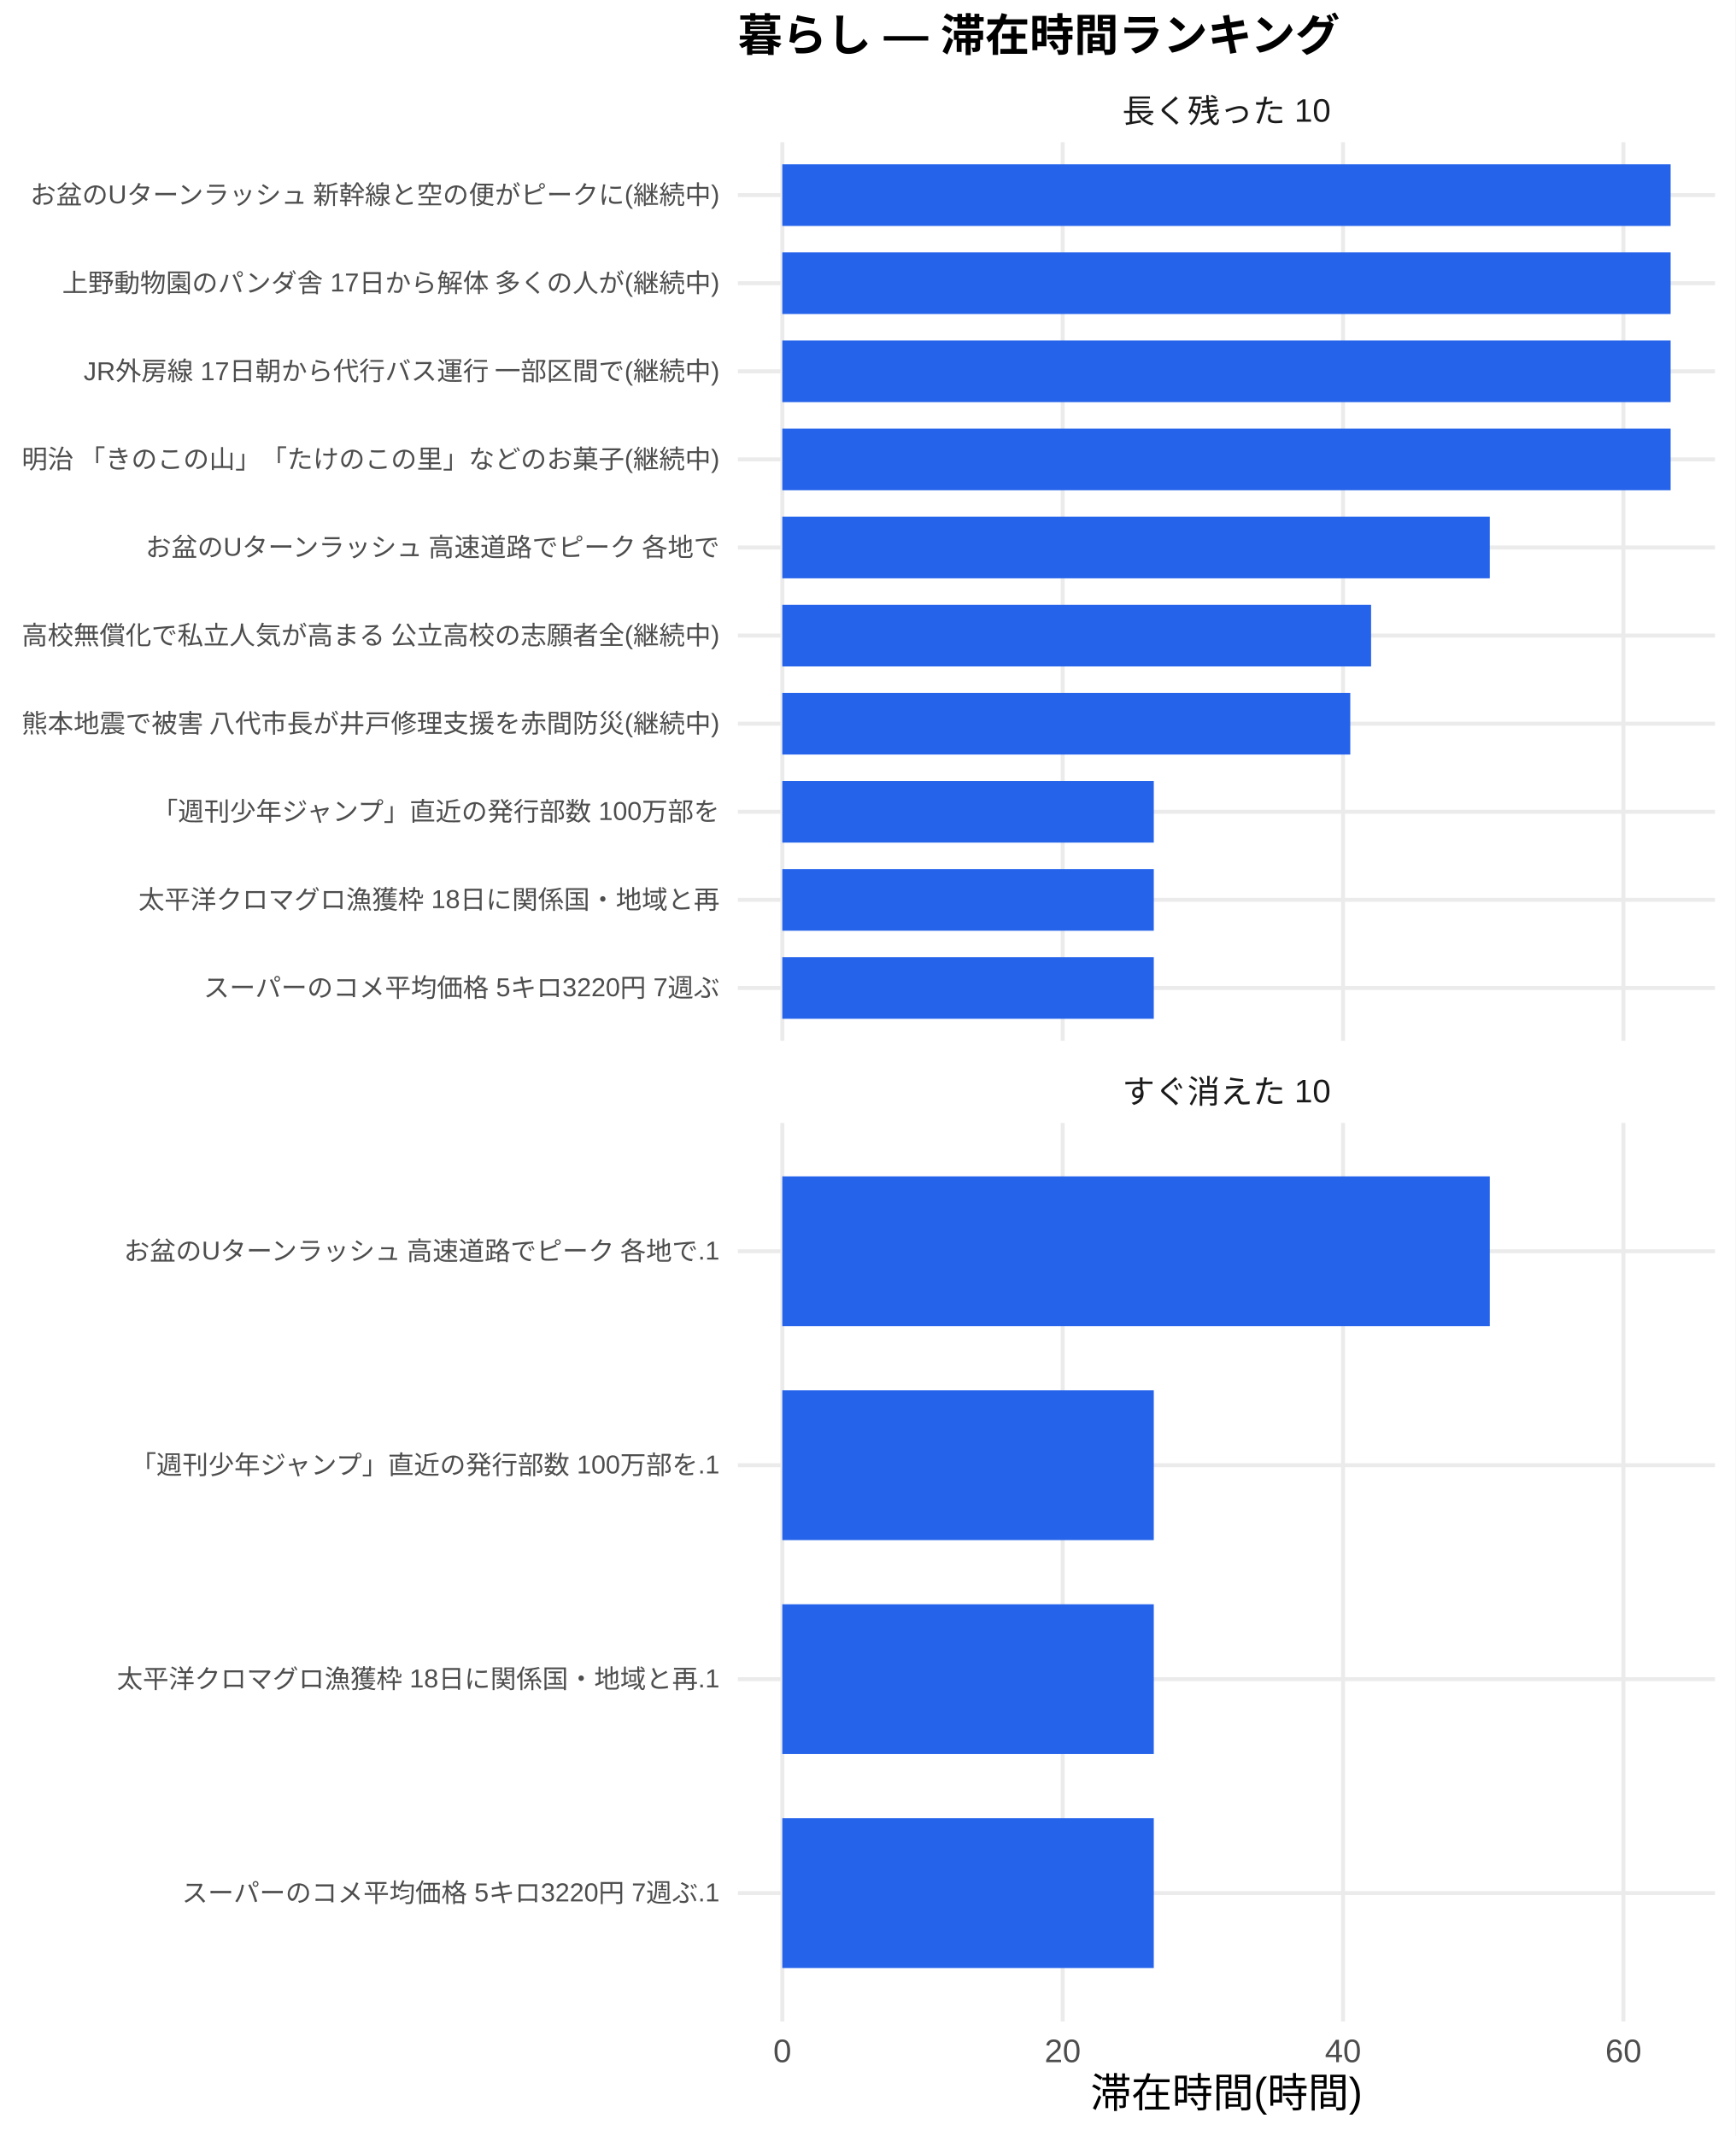
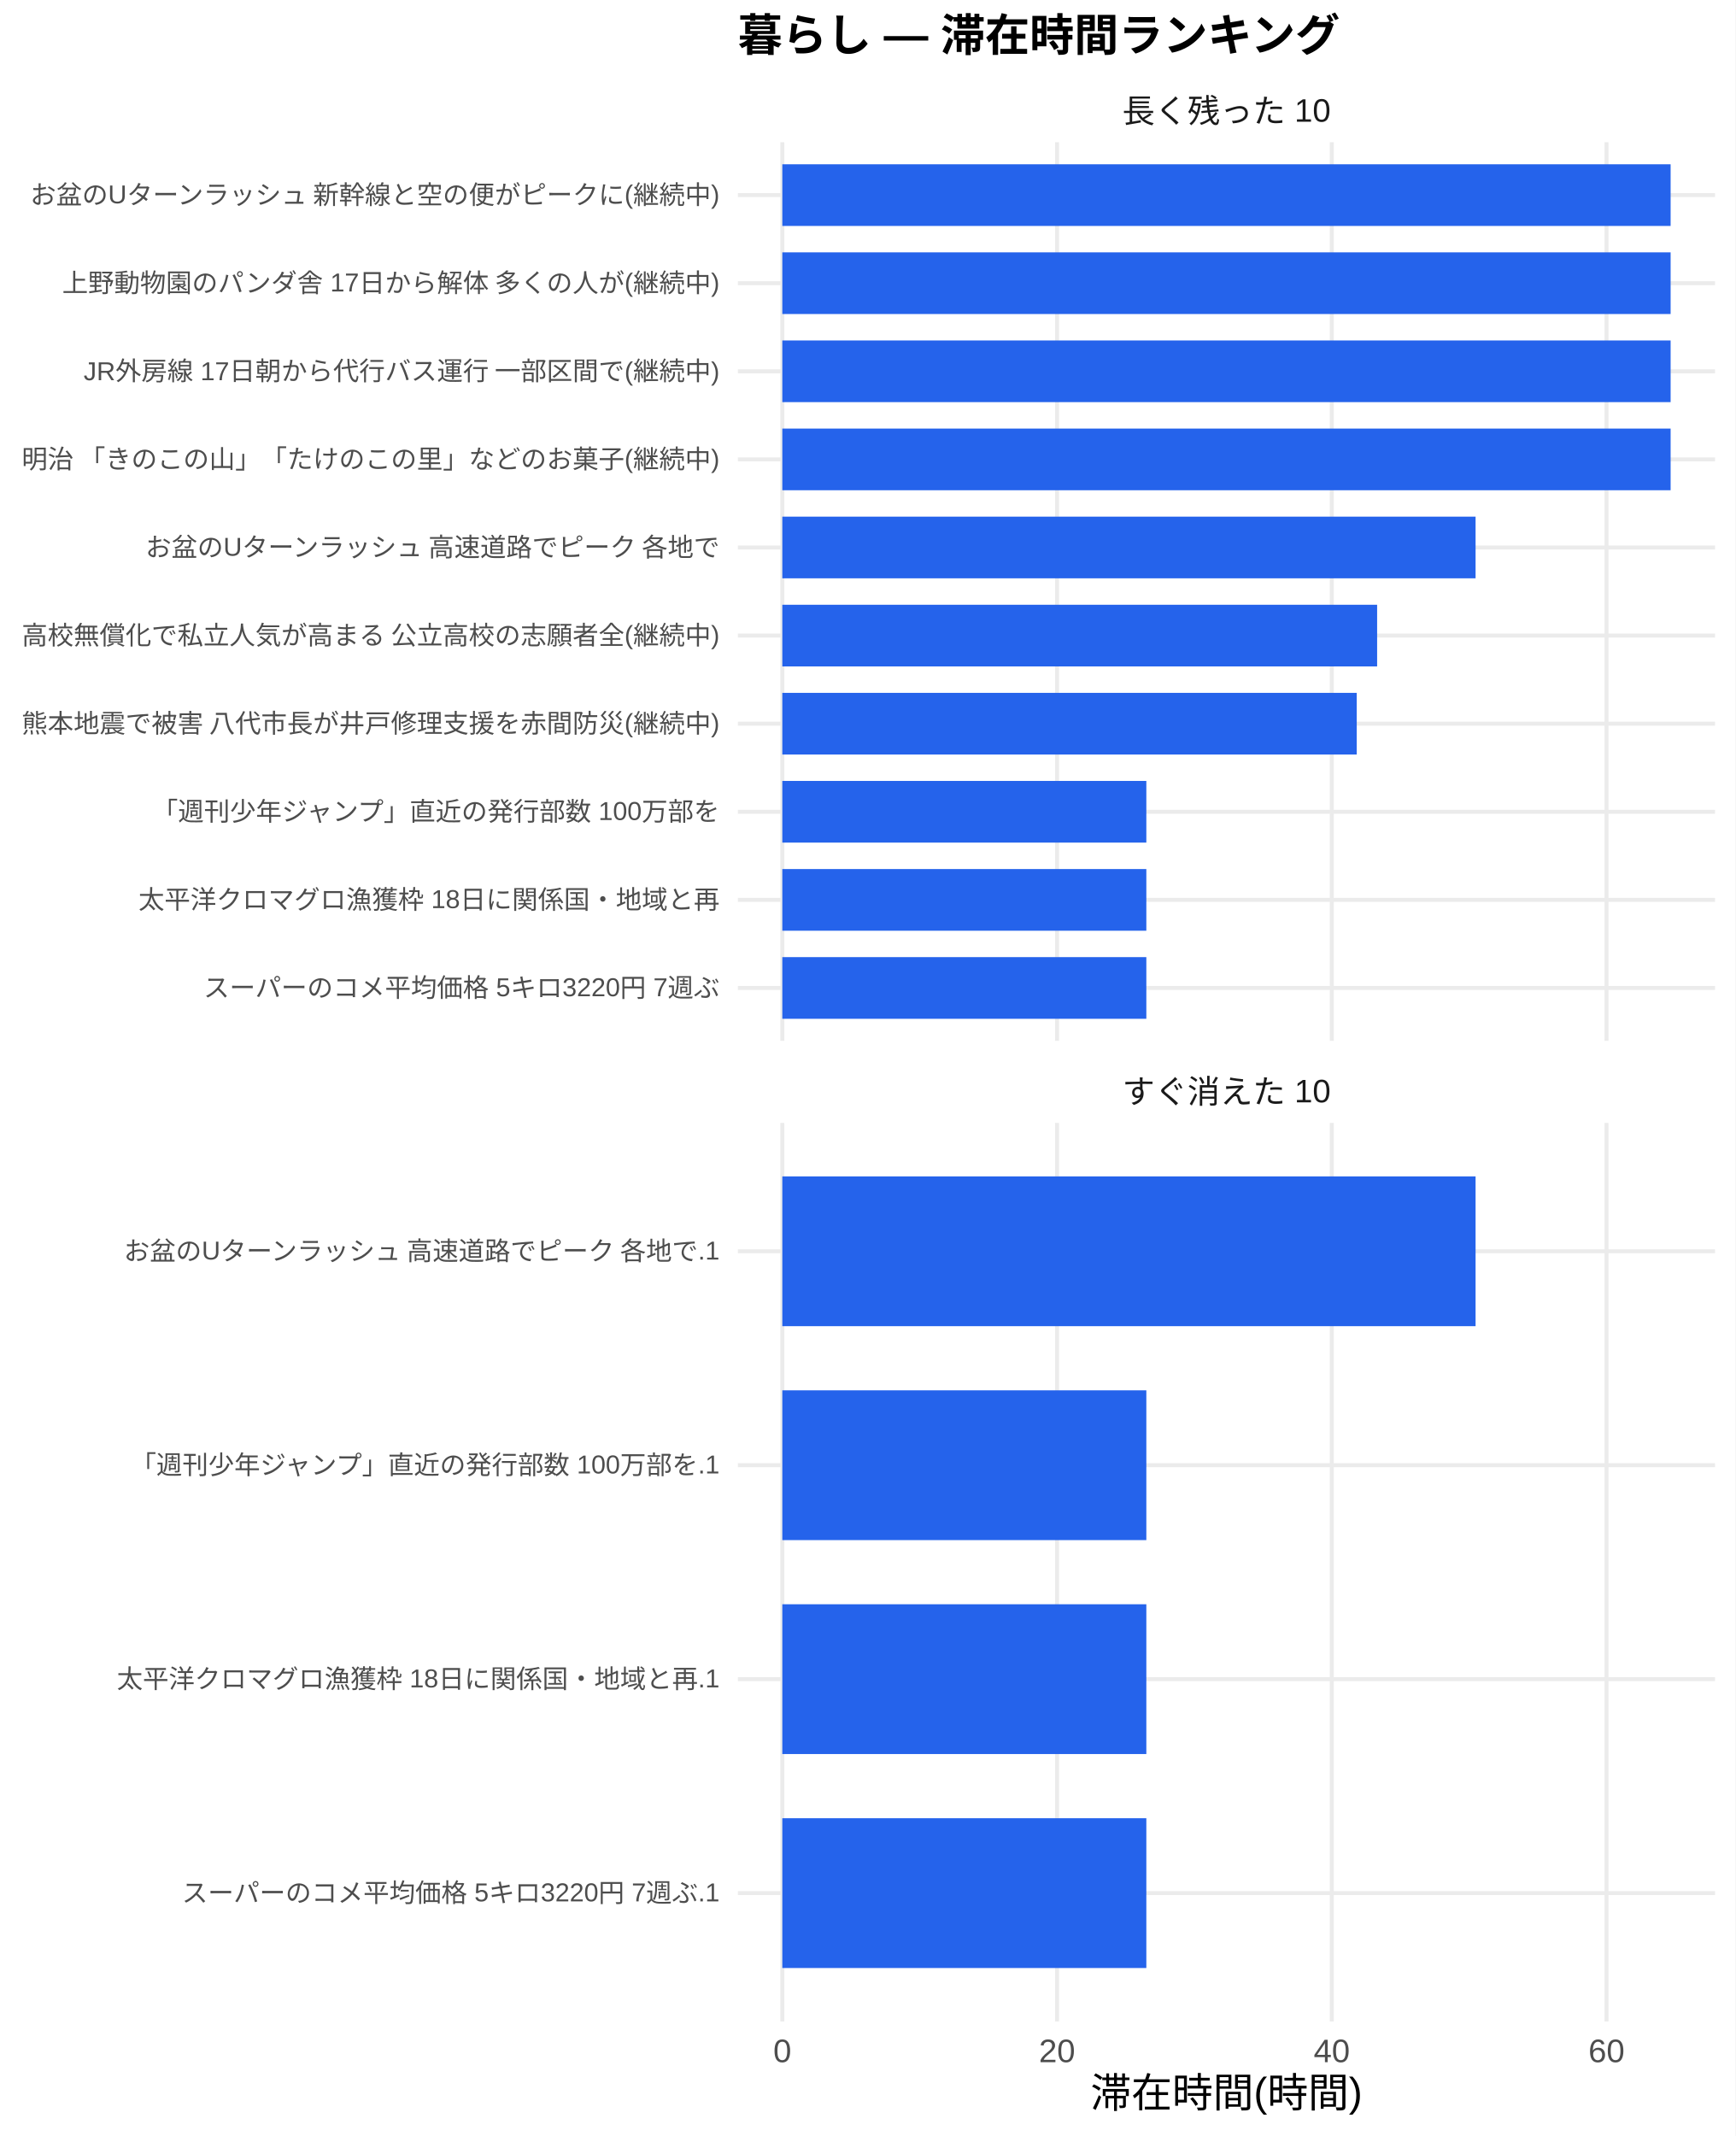
<svg xmlns="http://www.w3.org/2000/svg" width="468.00pt" height="576.00pt" viewBox="0 0 468.00 576.00">
  <g class="svglite">
    <defs>
      <style type="text/css">
    .svglite line, .svglite polyline, .svglite polygon, .svglite path, .svglite rect, .svglite circle {
      fill: none;
      stroke: #000000;
      stroke-linecap: round;
      stroke-linejoin: round;
      stroke-miterlimit: 10.00;
    }
    .svglite text {
      white-space: pre;
    }
    .svglite g.glyphgroup path {
      fill: inherit;
      stroke: none;
    }
  </style>
    </defs>
    <rect width="100%" height="100%" style="stroke: none; fill: #FFFFFF;" />
    <defs>
      <clipPath id="cpMC4wMHw0NjguMDB8MC4wMHw1NzYuMDA=">
        <rect x="0.00" y="0.00" width="468.00" height="576.00" />
      </clipPath>
    </defs>
    <g clip-path="url(#cpMC4wMHw0NjguMDB8MC4wMHw1NzYuMDA=)">
      <rect x="0" y="0.00" width="468.00" height="576.00" style="stroke-width: 1.07; stroke: none; fill: #FFFFFF;" />
    </g>
    <defs>
      <clipPath id="cpMTk5LjAwfDQ2Mi41MnwzOC4zNnwyODAuNjc=">
        <rect x="199.00" y="38.36" width="263.52" height="242.31" />
      </clipPath>
    </defs>
    <g clip-path="url(#cpMTk5LjAwfDQ2Mi41MnwzOC4zNnwyODAuNjc=)">
      <polyline points="199.00,266.42 462.52,266.42 " style="stroke-width: 1.07; stroke: #EBEBEB; stroke-linecap: butt;" />
      <polyline points="199.00,242.66 462.52,242.66 " style="stroke-width: 1.07; stroke: #EBEBEB; stroke-linecap: butt;" />
      <polyline points="199.00,218.91 462.52,218.91 " style="stroke-width: 1.07; stroke: #EBEBEB; stroke-linecap: butt;" />
      <polyline points="199.00,195.15 462.52,195.15 " style="stroke-width: 1.07; stroke: #EBEBEB; stroke-linecap: butt;" />
      <polyline points="199.00,171.39 462.52,171.39 " style="stroke-width: 1.07; stroke: #EBEBEB; stroke-linecap: butt;" />
      <polyline points="199.00,147.64 462.52,147.64 " style="stroke-width: 1.07; stroke: #EBEBEB; stroke-linecap: butt;" />
      <polyline points="199.00,123.88 462.52,123.88 " style="stroke-width: 1.07; stroke: #EBEBEB; stroke-linecap: butt;" />
      <polyline points="199.00,100.13 462.52,100.13 " style="stroke-width: 1.07; stroke: #EBEBEB; stroke-linecap: butt;" />
      <polyline points="199.00,76.37 462.52,76.37 " style="stroke-width: 1.07; stroke: #EBEBEB; stroke-linecap: butt;" />
      <polyline points="199.00,52.61 462.52,52.61 " style="stroke-width: 1.07; stroke: #EBEBEB; stroke-linecap: butt;" />
      <polyline points="210.98,280.67 210.98,38.36 " style="stroke-width: 1.07; stroke: #EBEBEB; stroke-linecap: butt;" />
-       <polyline points="286.59,280.67 286.59,38.36 " style="stroke-width: 1.07; stroke: #EBEBEB; stroke-linecap: butt;" />
-       <polyline points="362.20,280.67 362.20,38.36 " style="stroke-width: 1.07; stroke: #EBEBEB; stroke-linecap: butt;" />
-       <polyline points="437.81,280.67 437.81,38.36 " style="stroke-width: 1.07; stroke: #EBEBEB; stroke-linecap: butt;" />
+       <polyline points="285.07,280.67 285.07,38.36 " style="stroke-width: 1.07; stroke: #EBEBEB; stroke-linecap: butt;" />
+       <polyline points="359.16,280.67 359.16,38.36 " style="stroke-width: 1.07; stroke: #EBEBEB; stroke-linecap: butt;" />
+       <polyline points="433.25,280.67 433.25,38.36 " style="stroke-width: 1.07; stroke: #EBEBEB; stroke-linecap: butt;" />
      <rect x="210.98" y="44.30" width="239.56" height="16.63" style="stroke-width: 1.07; stroke: none; stroke-linecap: butt; stroke-linejoin: miter; fill: #2563EB;" />
      <rect x="210.98" y="68.05" width="239.56" height="16.63" style="stroke-width: 1.07; stroke: none; stroke-linecap: butt; stroke-linejoin: miter; fill: #2563EB;" />
      <rect x="210.98" y="91.81" width="239.56" height="16.63" style="stroke-width: 1.07; stroke: none; stroke-linecap: butt; stroke-linejoin: miter; fill: #2563EB;" />
      <rect x="210.98" y="115.57" width="239.56" height="16.63" style="stroke-width: 1.07; stroke: none; stroke-linecap: butt; stroke-linejoin: miter; fill: #2563EB;" />
-       <rect x="210.98" y="139.32" width="190.79" height="16.63" style="stroke-width: 1.07; stroke: none; stroke-linecap: butt; stroke-linejoin: miter; fill: #2563EB;" />
-       <rect x="210.98" y="163.08" width="158.78" height="16.63" style="stroke-width: 1.07; stroke: none; stroke-linecap: butt; stroke-linejoin: miter; fill: #2563EB;" />
-       <rect x="210.98" y="186.84" width="153.17" height="16.63" style="stroke-width: 1.07; stroke: none; stroke-linecap: butt; stroke-linejoin: miter; fill: #2563EB;" />
-       <rect x="210.98" y="210.59" width="100.18" height="16.63" style="stroke-width: 1.07; stroke: none; stroke-linecap: butt; stroke-linejoin: miter; fill: #2563EB;" />
-       <rect x="210.98" y="234.35" width="100.18" height="16.63" style="stroke-width: 1.07; stroke: none; stroke-linecap: butt; stroke-linejoin: miter; fill: #2563EB;" />
-       <rect x="210.98" y="258.10" width="100.18" height="16.63" style="stroke-width: 1.07; stroke: none; stroke-linecap: butt; stroke-linejoin: miter; fill: #2563EB;" />
+       <rect x="210.98" y="139.32" width="186.96" height="16.63" style="stroke-width: 1.07; stroke: none; stroke-linecap: butt; stroke-linejoin: miter; fill: #2563EB;" />
+       <rect x="210.98" y="163.08" width="160.41" height="16.63" style="stroke-width: 1.07; stroke: none; stroke-linecap: butt; stroke-linejoin: miter; fill: #2563EB;" />
+       <rect x="210.98" y="186.84" width="154.91" height="16.63" style="stroke-width: 1.07; stroke: none; stroke-linecap: butt; stroke-linejoin: miter; fill: #2563EB;" />
+       <rect x="210.98" y="210.59" width="98.17" height="16.63" style="stroke-width: 1.07; stroke: none; stroke-linecap: butt; stroke-linejoin: miter; fill: #2563EB;" />
+       <rect x="210.98" y="234.35" width="98.17" height="16.63" style="stroke-width: 1.07; stroke: none; stroke-linecap: butt; stroke-linejoin: miter; fill: #2563EB;" />
+       <rect x="210.98" y="258.10" width="98.17" height="16.63" style="stroke-width: 1.07; stroke: none; stroke-linecap: butt; stroke-linejoin: miter; fill: #2563EB;" />
    </g>
    <g clip-path="url(#cpMC4wMHw0NjguMDB8MC4wMHw1NzYuMDA=)">
</g>
    <defs>
      <clipPath id="cpMTk5LjAwfDQ2Mi41MnwzMDIuODB8NTQ1LjEy">
        <rect x="199.00" y="302.80" width="263.52" height="242.31" />
      </clipPath>
    </defs>
    <g clip-path="url(#cpMTk5LjAwfDQ2Mi41MnwzMDIuODB8NTQ1LjEy)">
      <polyline points="199.00,510.50 462.52,510.50 " style="stroke-width: 1.07; stroke: #EBEBEB; stroke-linecap: butt;" />
      <polyline points="199.00,452.81 462.52,452.81 " style="stroke-width: 1.07; stroke: #EBEBEB; stroke-linecap: butt;" />
      <polyline points="199.00,395.11 462.52,395.11 " style="stroke-width: 1.07; stroke: #EBEBEB; stroke-linecap: butt;" />
      <polyline points="199.00,337.42 462.52,337.42 " style="stroke-width: 1.07; stroke: #EBEBEB; stroke-linecap: butt;" />
      <polyline points="210.98,545.12 210.98,302.80 " style="stroke-width: 1.07; stroke: #EBEBEB; stroke-linecap: butt;" />
-       <polyline points="286.59,545.12 286.59,302.80 " style="stroke-width: 1.07; stroke: #EBEBEB; stroke-linecap: butt;" />
-       <polyline points="362.20,545.12 362.20,302.80 " style="stroke-width: 1.07; stroke: #EBEBEB; stroke-linecap: butt;" />
-       <polyline points="437.81,545.12 437.81,302.80 " style="stroke-width: 1.07; stroke: #EBEBEB; stroke-linecap: butt;" />
-       <rect x="210.98" y="317.23" width="190.79" height="40.39" style="stroke-width: 1.07; stroke: none; stroke-linecap: butt; stroke-linejoin: miter; fill: #2563EB;" />
-       <rect x="210.98" y="374.92" width="100.18" height="40.39" style="stroke-width: 1.07; stroke: none; stroke-linecap: butt; stroke-linejoin: miter; fill: #2563EB;" />
-       <rect x="210.98" y="432.61" width="100.18" height="40.39" style="stroke-width: 1.07; stroke: none; stroke-linecap: butt; stroke-linejoin: miter; fill: #2563EB;" />
-       <rect x="210.98" y="490.31" width="100.18" height="40.39" style="stroke-width: 1.07; stroke: none; stroke-linecap: butt; stroke-linejoin: miter; fill: #2563EB;" />
+       <polyline points="285.07,545.12 285.07,302.80 " style="stroke-width: 1.07; stroke: #EBEBEB; stroke-linecap: butt;" />
+       <polyline points="359.16,545.12 359.16,302.80 " style="stroke-width: 1.07; stroke: #EBEBEB; stroke-linecap: butt;" />
+       <polyline points="433.25,545.12 433.25,302.80 " style="stroke-width: 1.07; stroke: #EBEBEB; stroke-linecap: butt;" />
+       <rect x="210.98" y="317.23" width="186.96" height="40.39" style="stroke-width: 1.07; stroke: none; stroke-linecap: butt; stroke-linejoin: miter; fill: #2563EB;" />
+       <rect x="210.98" y="374.92" width="98.17" height="40.39" style="stroke-width: 1.07; stroke: none; stroke-linecap: butt; stroke-linejoin: miter; fill: #2563EB;" />
+       <rect x="210.98" y="432.61" width="98.17" height="40.39" style="stroke-width: 1.07; stroke: none; stroke-linecap: butt; stroke-linejoin: miter; fill: #2563EB;" />
+       <rect x="210.98" y="490.31" width="98.17" height="40.39" style="stroke-width: 1.07; stroke: none; stroke-linecap: butt; stroke-linejoin: miter; fill: #2563EB;" />
    </g>
    <g clip-path="url(#cpMC4wMHw0NjguMDB8MC4wMHw1NzYuMDA=)">
</g>
    <defs>
      <clipPath id="cpMTk5LjAwfDQ2Mi41MnwyODYuMTV8MzAyLjgw">
        <rect x="199.00" y="286.15" width="263.52" height="16.65" />
      </clipPath>
    </defs>
    <g clip-path="url(#cpMTk5LjAwfDQ2Mi41MnwyODYuMTV8MzAyLjgw)">
      <text x="330.76" y="297.50" text-anchor="middle" style="font-size: 8.80px;fill: #1A1A1A; font-family: &quot;Liberation Sans&quot;;" textLength="56.20px" lengthAdjust="spacingAndGlyphs">すぐ消えた 10</text>
    </g>
    <g clip-path="url(#cpMC4wMHw0NjguMDB8MC4wMHw1NzYuMDA=)">
</g>
    <defs>
      <clipPath id="cpMTk5LjAwfDQ2Mi41MnwyMS43MXwzOC4zNg==">
        <rect x="199.00" y="21.71" width="263.52" height="16.65" />
      </clipPath>
    </defs>
    <g clip-path="url(#cpMTk5LjAwfDQ2Mi41MnwyMS43MXwzOC4zNg==)">
      <text x="330.76" y="33.06" text-anchor="middle" style="font-size: 8.80px;fill: #1A1A1A; font-family: &quot;Liberation Sans&quot;;" textLength="56.20px" lengthAdjust="spacingAndGlyphs">長く残った 10</text>
    </g>
    <g clip-path="url(#cpMC4wMHw0NjguMDB8MC4wMHw1NzYuMDA=)">
      <text x="210.98" y="556.10" text-anchor="middle" style="font-size: 8.80px;fill: #4D4D4D; font-family: &quot;Liberation Sans&quot;;" textLength="4.89px" lengthAdjust="spacingAndGlyphs">0</text>
-       <text x="286.59" y="556.10" text-anchor="middle" style="font-size: 8.80px;fill: #4D4D4D; font-family: &quot;Liberation Sans&quot;;" textLength="9.78px" lengthAdjust="spacingAndGlyphs">20</text>
-       <text x="362.20" y="556.10" text-anchor="middle" style="font-size: 8.80px;fill: #4D4D4D; font-family: &quot;Liberation Sans&quot;;" textLength="9.78px" lengthAdjust="spacingAndGlyphs">40</text>
-       <text x="437.81" y="556.10" text-anchor="middle" style="font-size: 8.80px;fill: #4D4D4D; font-family: &quot;Liberation Sans&quot;;" textLength="9.78px" lengthAdjust="spacingAndGlyphs">60</text>
+       <text x="285.07" y="556.10" text-anchor="middle" style="font-size: 8.80px;fill: #4D4D4D; font-family: &quot;Liberation Sans&quot;;" textLength="9.78px" lengthAdjust="spacingAndGlyphs">20</text>
+       <text x="359.16" y="556.10" text-anchor="middle" style="font-size: 8.80px;fill: #4D4D4D; font-family: &quot;Liberation Sans&quot;;" textLength="9.78px" lengthAdjust="spacingAndGlyphs">40</text>
+       <text x="433.25" y="556.10" text-anchor="middle" style="font-size: 8.80px;fill: #4D4D4D; font-family: &quot;Liberation Sans&quot;;" textLength="9.78px" lengthAdjust="spacingAndGlyphs">60</text>
      <text x="194.07" y="268.83" text-anchor="end" style="font-size: 7.00px;fill: #4D4D4D; font-family: &quot;Liberation Sans&quot;;" textLength="139.22px" lengthAdjust="spacingAndGlyphs">スーパーのコメ平均価格 5キロ3220円 7週ぶ</text>
      <text x="194.07" y="245.07" text-anchor="end" style="font-size: 7.00px;fill: #4D4D4D; font-family: &quot;Liberation Sans&quot;;" textLength="156.72px" lengthAdjust="spacingAndGlyphs">太平洋クロマグロ漁獲枠 18日に関係国・地域と再</text>
      <text x="194.07" y="221.31" text-anchor="end" style="font-size: 7.00px;fill: #4D4D4D; font-family: &quot;Liberation Sans&quot;;" textLength="153.61px" lengthAdjust="spacingAndGlyphs">「週刊少年ジャンプ」直近の発行部数 100万部を</text>
      <text x="194.07" y="197.56" text-anchor="end" style="font-size: 7.00px;fill: #4D4D4D; font-family: &quot;Liberation Sans&quot;;" textLength="188.59px" lengthAdjust="spacingAndGlyphs">熊本地震で被害 八代市長が井戸修理支援を赤間防災(継続中)</text>
      <text x="194.07" y="173.80" text-anchor="end" style="font-size: 7.00px;fill: #4D4D4D; font-family: &quot;Liberation Sans&quot;;" textLength="188.59px" lengthAdjust="spacingAndGlyphs">高校無償化で私立人気が高まる 公立高校の志願者全(継続中)</text>
      <text x="194.07" y="150.05" text-anchor="end" style="font-size: 7.00px;fill: #4D4D4D; font-family: &quot;Liberation Sans&quot;;" textLength="155.94px" lengthAdjust="spacingAndGlyphs">お盆のUターンラッシュ 高速道路でピーク 各地で</text>
      <text x="194.07" y="126.29" text-anchor="end" style="font-size: 7.00px;fill: #4D4D4D; font-family: &quot;Liberation Sans&quot;;" textLength="188.59px" lengthAdjust="spacingAndGlyphs">明治 「きのこの山」「たけのこの里」などのお菓子(継続中)</text>
      <text x="194.07" y="102.53" text-anchor="end" style="font-size: 7.00px;fill: #4D4D4D; font-family: &quot;Liberation Sans&quot;;" textLength="171.88px" lengthAdjust="spacingAndGlyphs">JR外房線 17日朝から代行バス運行 一部区間で(継続中)</text>
      <text x="194.07" y="78.78" text-anchor="end" style="font-size: 7.00px;fill: #4D4D4D; font-family: &quot;Liberation Sans&quot;;" textLength="177.31px" lengthAdjust="spacingAndGlyphs">上野動物園のパンダ舎 17日から解体 多くの人が(継続中)</text>
      <text x="194.07" y="55.02" text-anchor="end" style="font-size: 7.00px;fill: #4D4D4D; font-family: &quot;Liberation Sans&quot;;" textLength="186.66px" lengthAdjust="spacingAndGlyphs">お盆のUターンラッシュ 新幹線と空の便がピークに(継続中)</text>
      <text x="194.07" y="512.91" text-anchor="end" style="font-size: 7.00px;fill: #4D4D4D; font-family: &quot;Liberation Sans&quot;;" textLength="145.05px" lengthAdjust="spacingAndGlyphs">スーパーのコメ平均価格 5キロ3220円 7週ぶ.1</text>
      <text x="194.07" y="455.21" text-anchor="end" style="font-size: 7.00px;fill: #4D4D4D; font-family: &quot;Liberation Sans&quot;;" textLength="162.55px" lengthAdjust="spacingAndGlyphs">太平洋クロマグロ漁獲枠 18日に関係国・地域と再.1</text>
      <text x="194.07" y="397.52" text-anchor="end" style="font-size: 7.00px;fill: #4D4D4D; font-family: &quot;Liberation Sans&quot;;" textLength="159.44px" lengthAdjust="spacingAndGlyphs">「週刊少年ジャンプ」直近の発行部数 100万部を.1</text>
      <text x="194.07" y="339.83" text-anchor="end" style="font-size: 7.00px;fill: #4D4D4D; font-family: &quot;Liberation Sans&quot;;" textLength="161.77px" lengthAdjust="spacingAndGlyphs">お盆のUターンラッシュ 高速道路でピーク 各地で.1</text>
      <text x="330.76" y="568.24" text-anchor="middle" style="font-size: 11.00px; font-family: &quot;Liberation Sans&quot;;" textLength="73.31px" lengthAdjust="spacingAndGlyphs">滞在時間(時間)</text>
      <text x="199.00" y="13.74" style="font-size: 12.00px; font-weight: bold; font-family: &quot;Liberation Sans&quot;;" textLength="162.66px" lengthAdjust="spacingAndGlyphs">暮らし — 滞在時間ランキング</text>
    </g>
  </g>
</svg>
